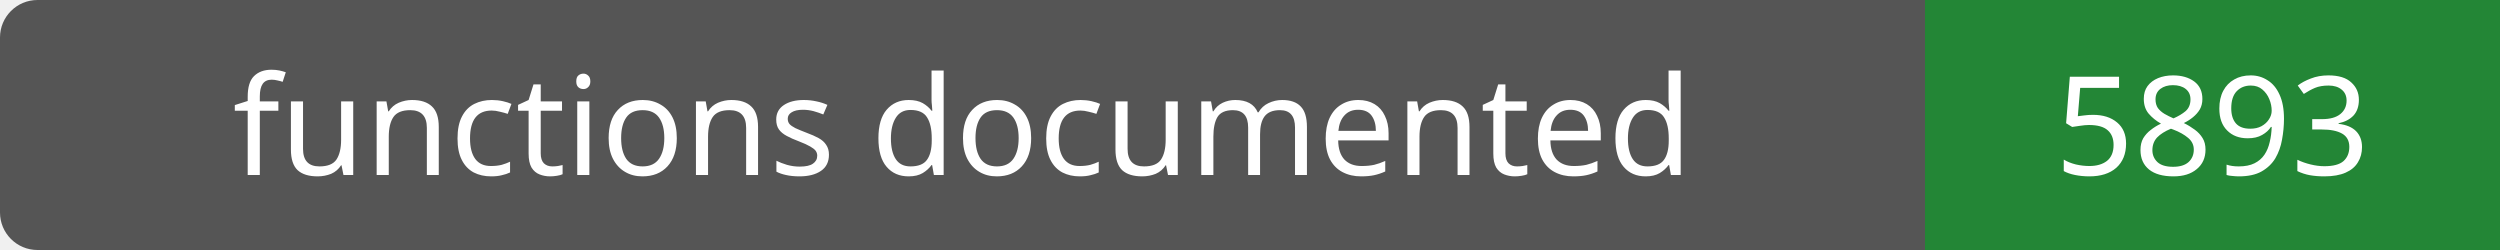
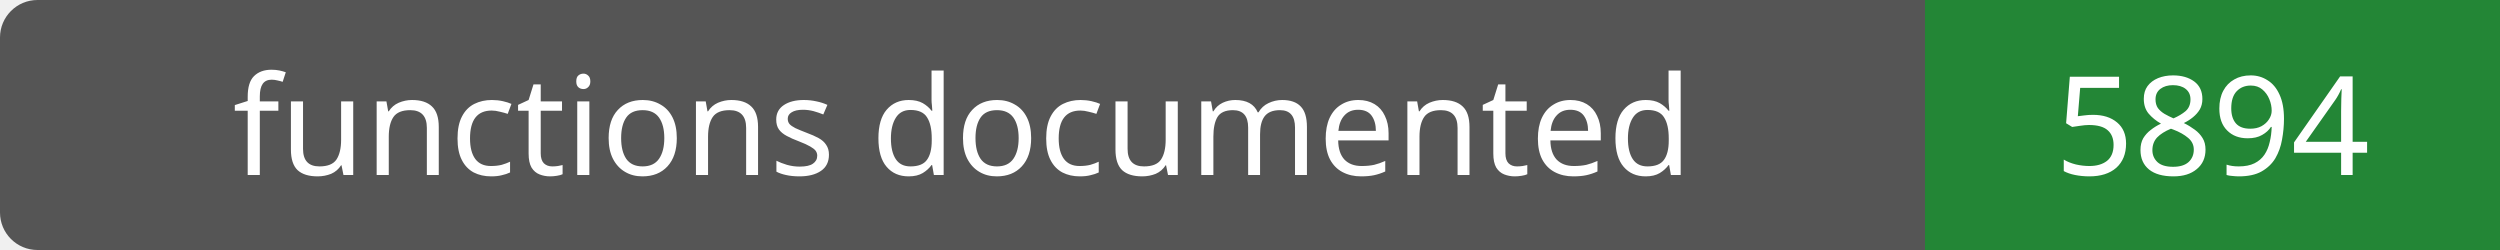
- <svg xmlns="http://www.w3.org/2000/svg" width="200" height="20" role="img" aria-label="functions documented: 5893">
+ <svg xmlns="http://www.w3.org/2000/svg" width="200" height="20" role="img" aria-label="functions documented: 5894">
  <rect width="200" height="20" rx="3" fill="#555" />
  <path fill="#238636" d="M154 0h46v20H154z" />
  <g fill="#fff" text-anchor="middle" font-family="Verdana,sans-serif" font-size="11">
    <text x="77.0" y="14">functions documented</text>
-     <text x="177.0" y="14">5893</text>
+     <text x="177.0" y="14">5894</text>
  </g>
</svg>
